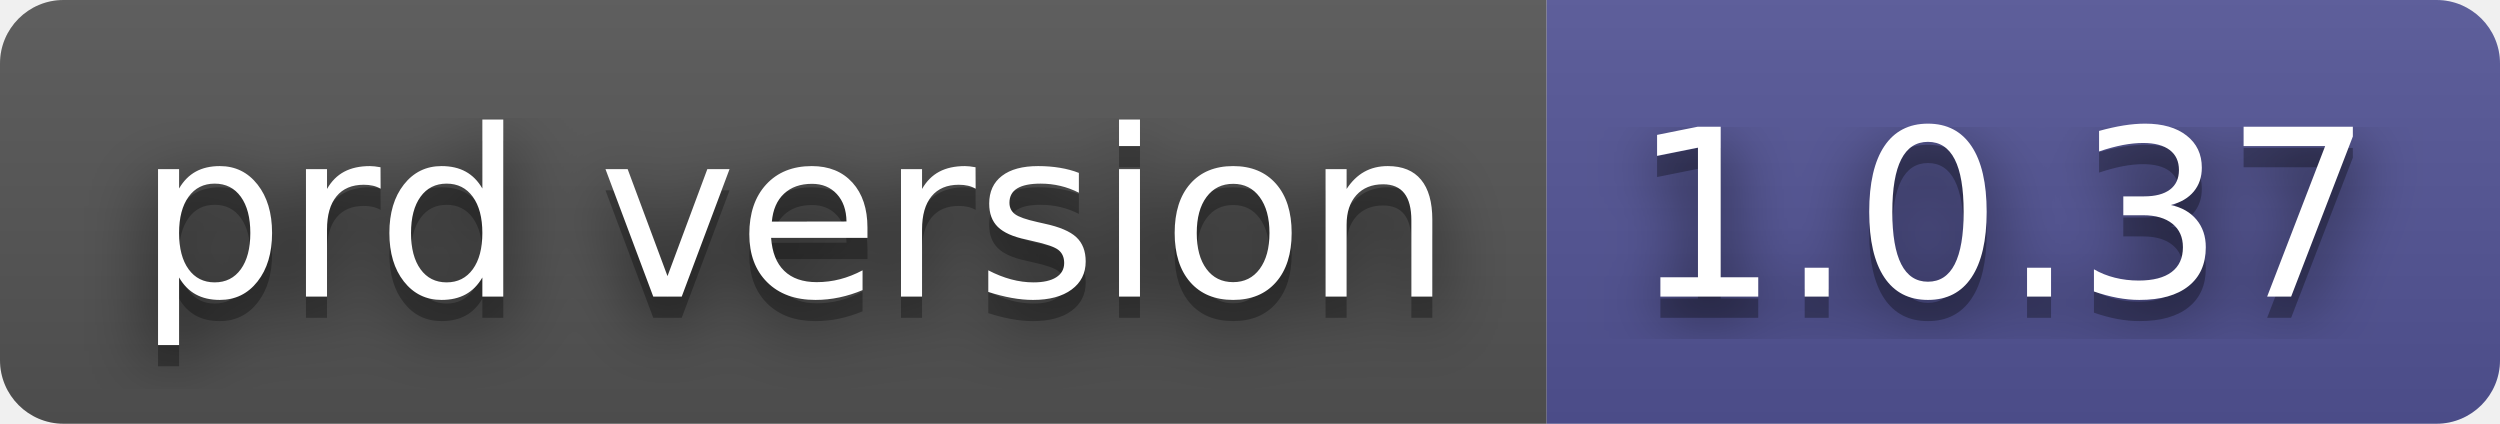
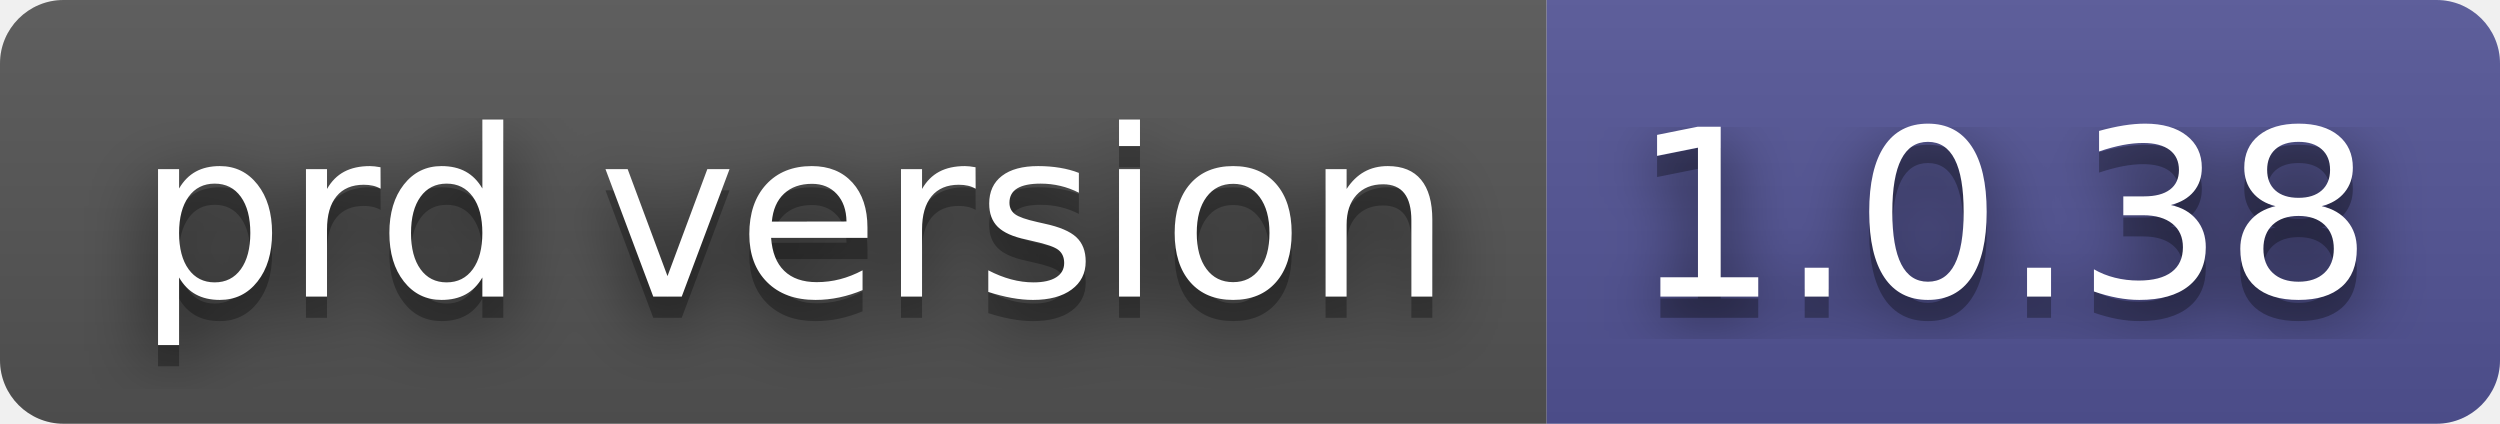
- <svg xmlns="http://www.w3.org/2000/svg" width="118" height="20" role="img" aria-label="prd version: 1.0.37">
+ <svg xmlns="http://www.w3.org/2000/svg" width="118" height="20" role="img" aria-label="prd version: 1.0.38">
  <filter id="blur">
-     <feGaussianBlur in="SourceGraphic" stdDeviation="16" />
+     <feGaussianBlur stdDeviation="16" />
  </filter>
  <linearGradient id="s" x2="0" y2="100%">
    <stop offset="0" stop-color="#bbb" stop-opacity=".1" />
    <stop offset="1" stop-opacity=".1" />
  </linearGradient>
  <clipPath id="r">
-     <rect width="118" height="20" rx="3" fill="#fff" />
+     <rect width="118" height="20" rx="3" />
  </clipPath>
  <g clip-path="url(#r)">
    <rect width="73" height="20" fill="#555" />
    <rect x="73" width="45" height="20" fill="#535597" />
    <rect width="118" height="20" fill="url(#s)" />
  </g>
  <g fill="#fff" text-anchor="middle" font-family="Verdana,Geneva,DejaVu Sans,sans-serif" text-rendering="geometricPrecision" font-size="110">
-     <text aria-hidden="true" x="375" y="150" fill="#010101" fill-opacity=".80" filter="url(#blur)" transform="scale(.1)" textLength="630">prd version</text>
-     <text aria-hidden="true" x="375" y="150" fill="#010101" fill-opacity=".3" transform="scale(.1)" textLength="630">prd version</text>
-     <text x="375" y="140" transform="scale(.1)" fill="#fff" textLength="630">prd version</text>
-     <text aria-hidden="true" x="945" y="150" fill="#010101" fill-opacity=".80" filter="url(#blur)" transform="scale(.1)" textLength="350">1.0.37</text>
-     <text aria-hidden="true" x="945" y="150" fill="#010101" fill-opacity=".3" transform="scale(.1)" textLength="350">1.0.37</text>
-     <text x="945" y="140" transform="scale(.1)" fill="#fff" textLength="350">1.0.37</text>
+     <g transform="scale(.1)">
+       <g aria-hidden="true" fill="#010101">
+         <text x="375" y="150" fill-opacity=".8" filter="url(#blur)" textLength="630">prd version</text>
+         <text x="375" y="150" fill-opacity=".3" textLength="630">prd version</text>
+       </g>
+       <text x="375" y="140" textLength="630">prd version</text>
+     </g>
+     <g transform="scale(.1)">
+       <g aria-hidden="true" fill="#010101">
+         <text x="945" y="150" fill-opacity=".8" filter="url(#blur)" textLength="350">1.0.38</text>
+         <text x="945" y="150" fill-opacity=".3" textLength="350">1.0.38</text>
+       </g>
+       <text x="945" y="140" textLength="350">1.0.38</text>
+     </g>
  </g>
</svg>
